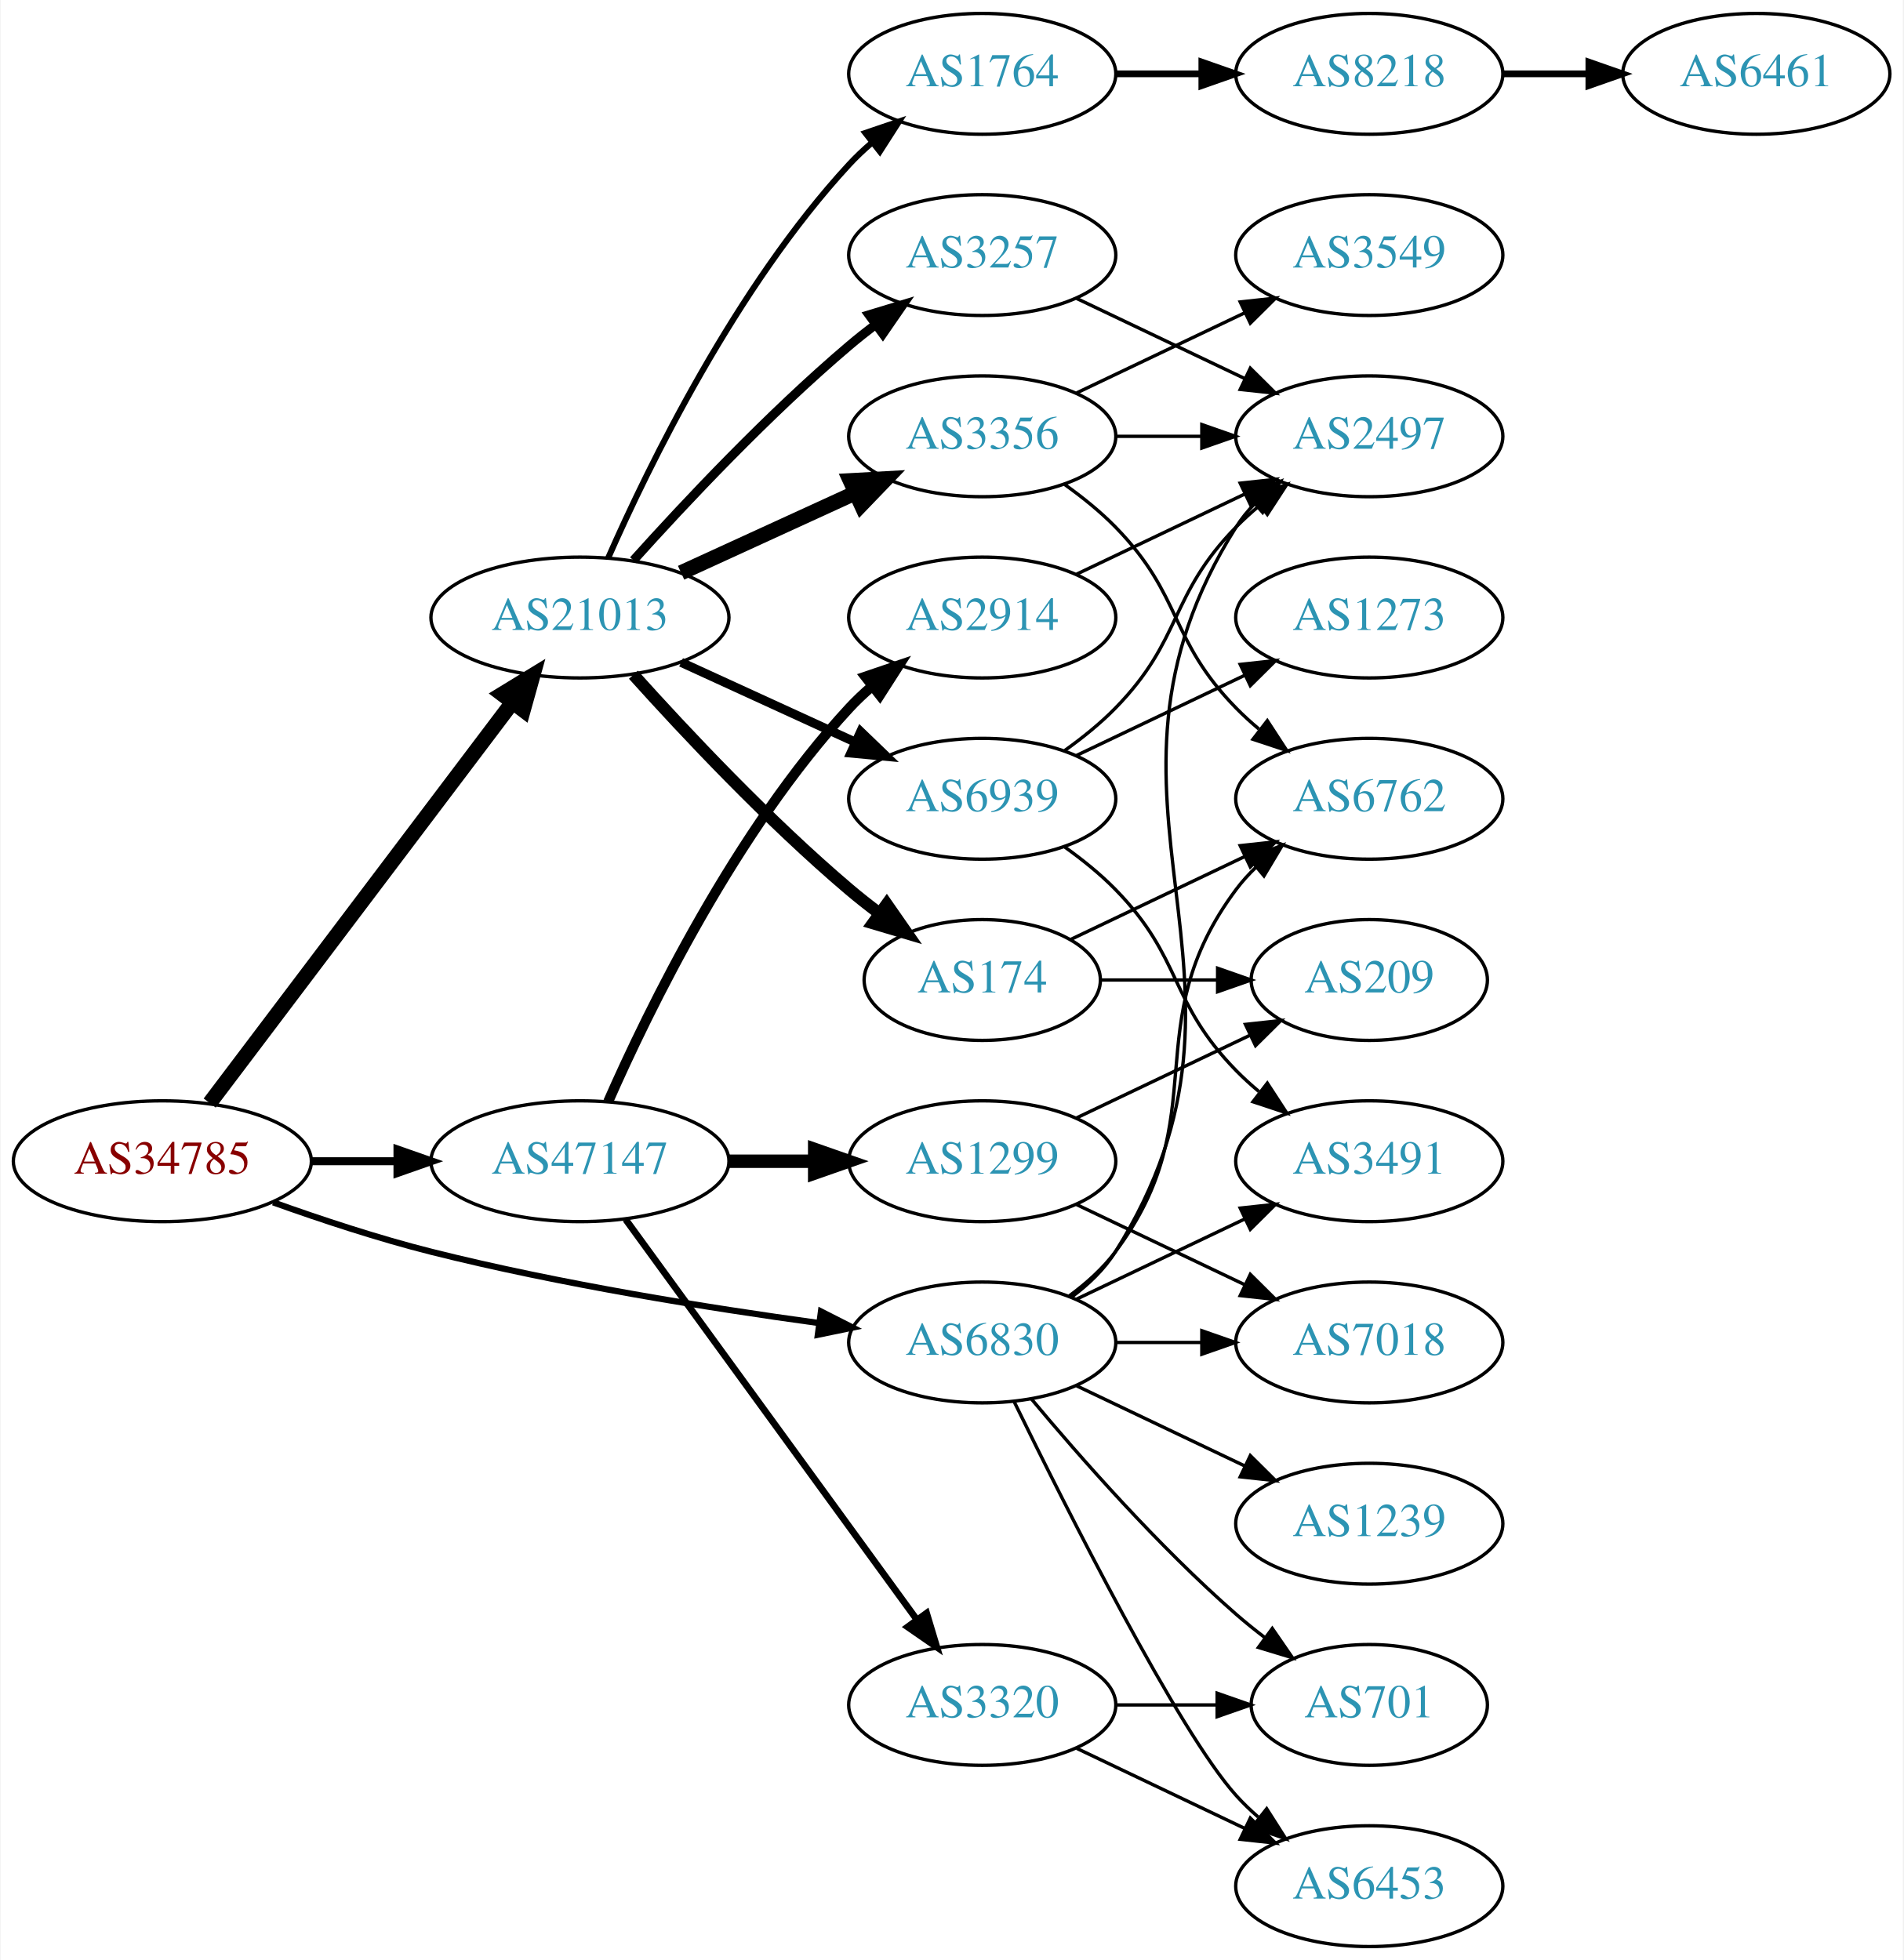
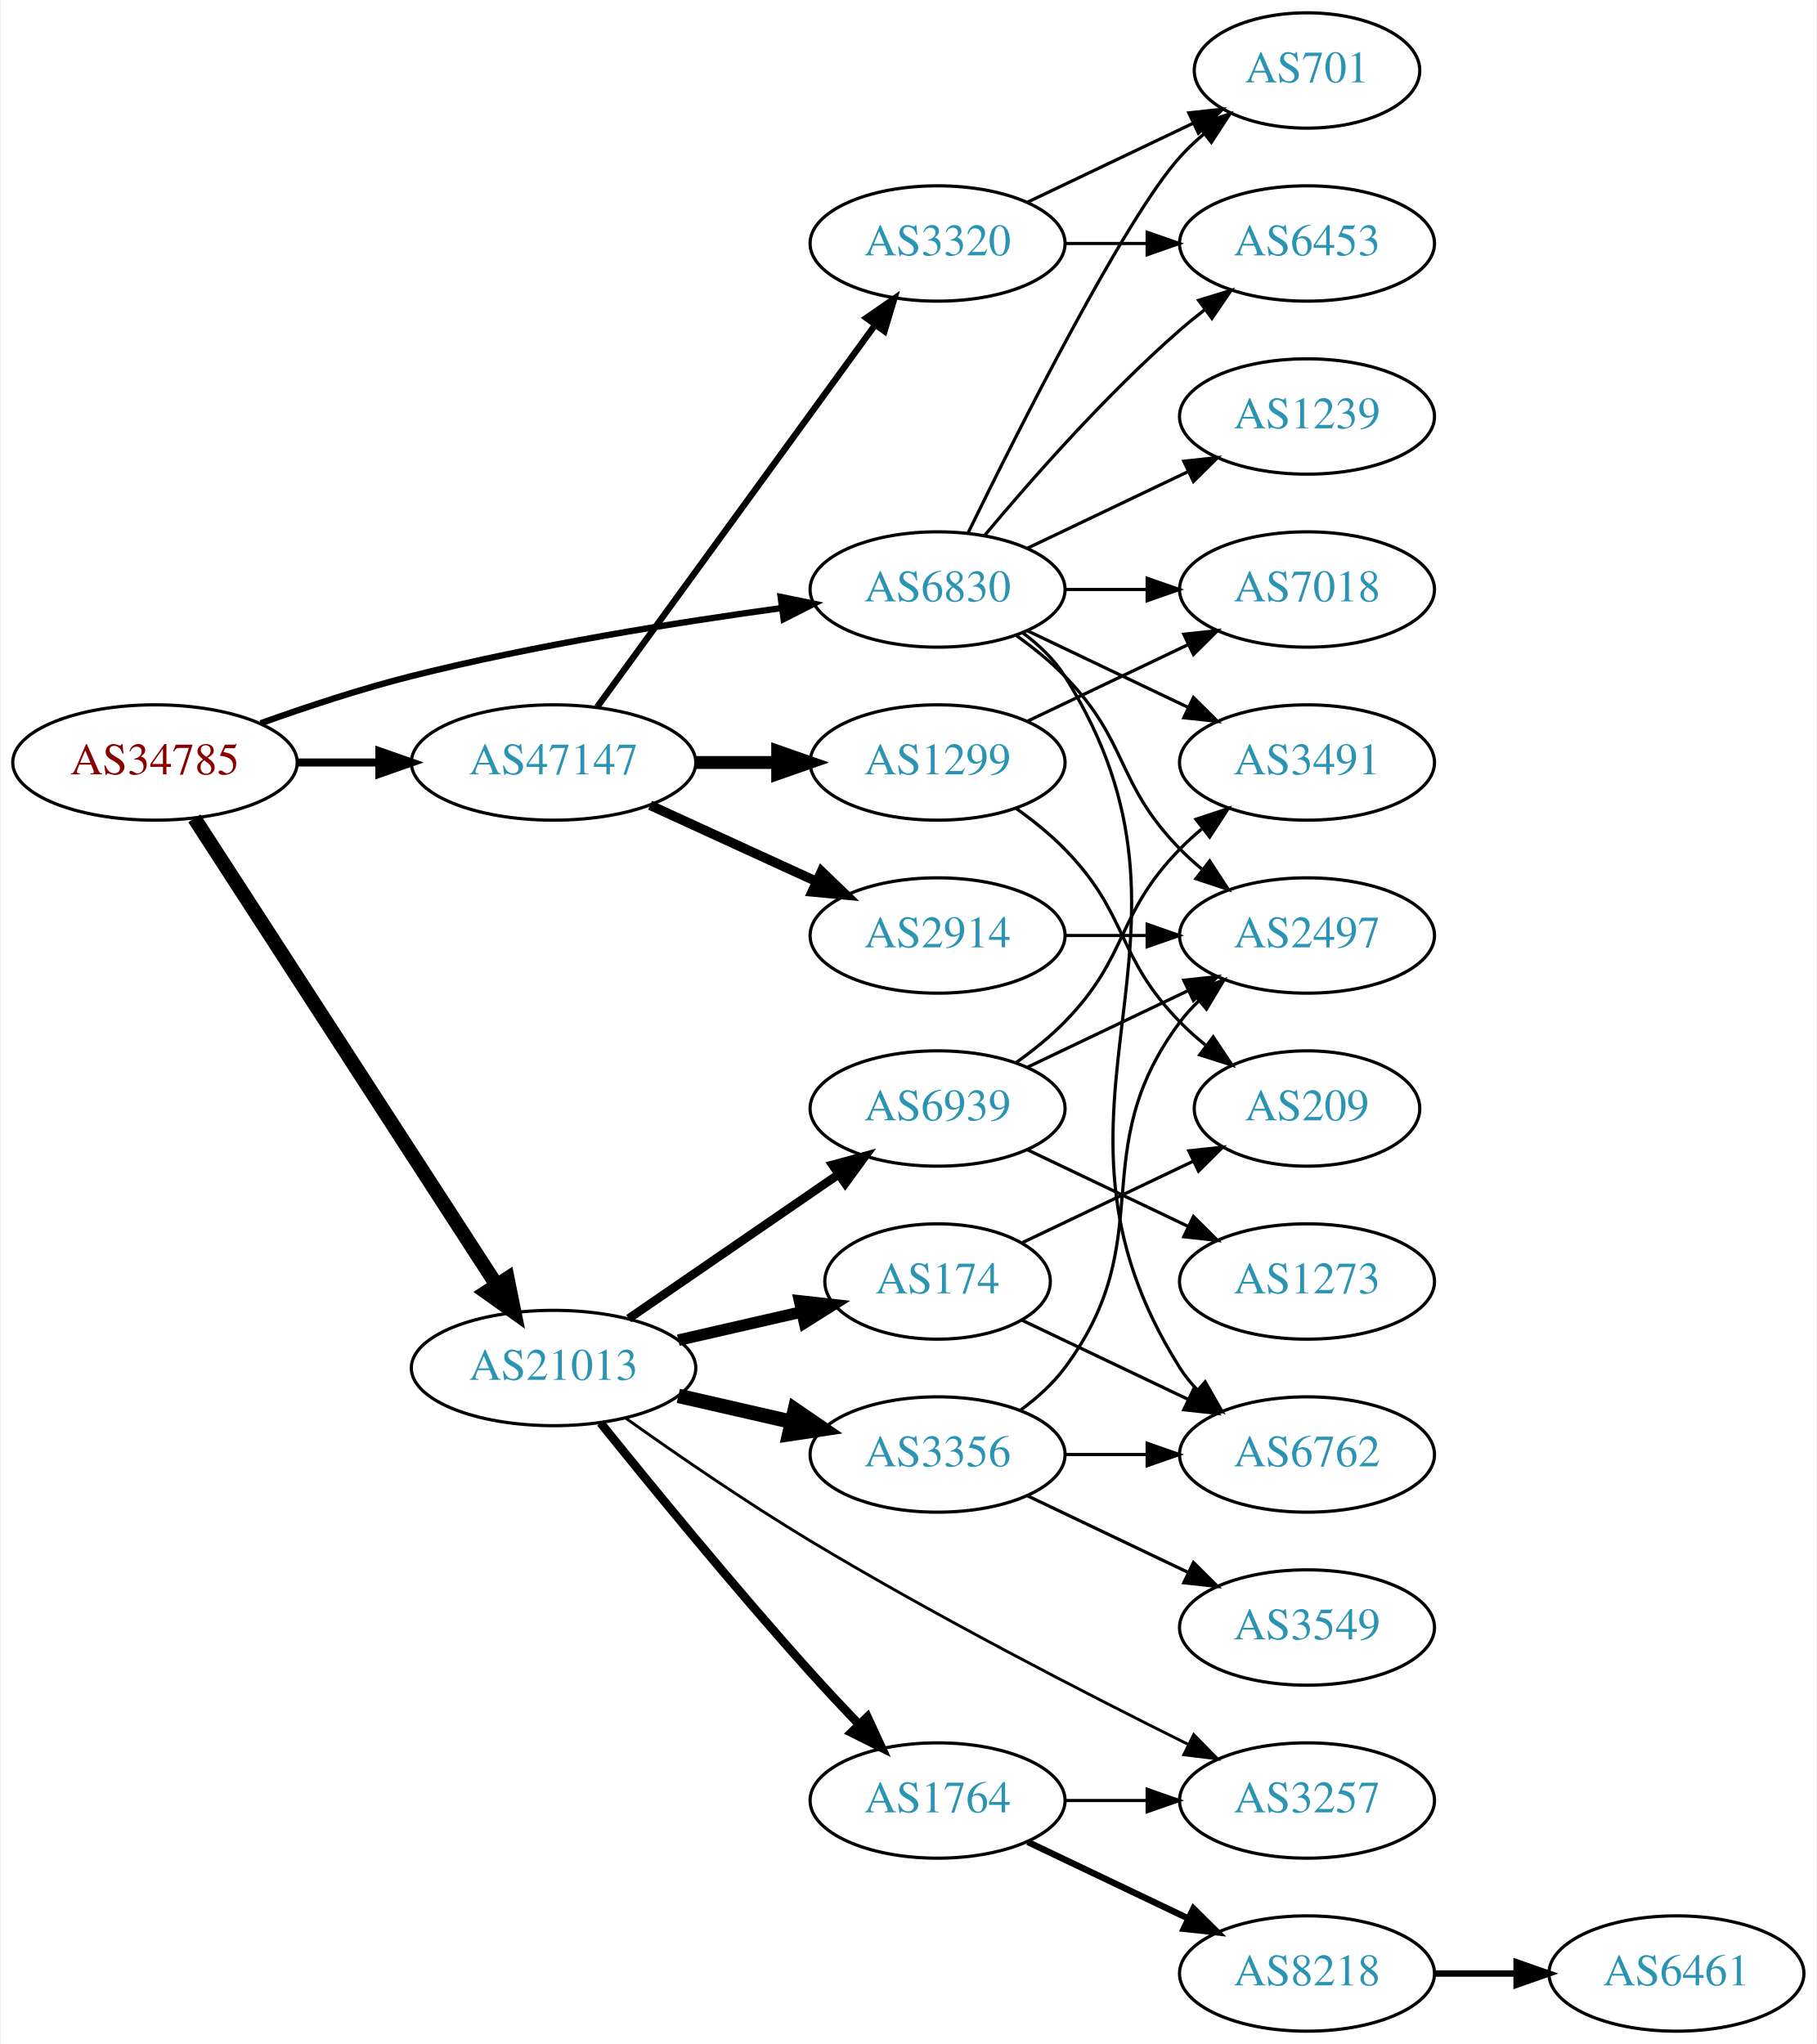
- <svg xmlns="http://www.w3.org/2000/svg" xmlns:xlink="http://www.w3.org/1999/xlink" width="567pt" height="584pt" viewBox="0.00 0.00 566.66 584.00">
-   <g id="graph0" class="graph" transform="scale(1 1) rotate(0) translate(4 580)">
-     <polygon fill="white" stroke="none" points="-4,4 -4,-580 562.663,-580 562.663,4 -4,4" />
+ <svg xmlns="http://www.w3.org/2000/svg" xmlns:xlink="http://www.w3.org/1999/xlink" width="567pt" height="638pt" viewBox="0.00 0.00 566.66 638.00">
+   <g id="graph0" class="graph" transform="scale(1 1) rotate(0) translate(4 634)">
+     <polygon fill="white" stroke="none" points="-4,4 -4,-634 562.663,-634 562.663,4 -4,4" />
    <g id="node1" class="node">
      <g id="a_node1">
        <a xlink:href="/asn/34785" xlink:title="AS34785 ~ Stadtwerke Klagenfurt AG [AT]">
-           <ellipse fill="#ffffff" stroke="black" cx="44.196" cy="-234" rx="44.393" ry="18" />
-           <text text-anchor="middle" x="44.196" y="-230.3" font-family="Times,serif" font-size="14.00" fill="#880000">AS34785</text>
+           <ellipse fill="#ffffff" stroke="black" cx="44.196" cy="-396" rx="44.393" ry="18" />
+           <text text-anchor="middle" x="44.196" y="-392.3" font-family="Times,serif" font-size="14.00" fill="#880000">AS34785</text>
        </a>
      </g>
    </g>
    <g id="node2" class="node">
      <g id="a_node2">
        <a xlink:href="/asn/6830" xlink:title="AS6830 ~ LGI-UPC [AT]">
-           <ellipse fill="#ffffff" stroke="black" cx="288.431" cy="-180" rx="39.794" ry="18" />
-           <text text-anchor="middle" x="288.431" y="-176.3" font-family="Times,serif" font-size="14.00" fill="#2c94b3">AS6830</text>
+           <ellipse fill="#ffffff" stroke="black" cx="288.431" cy="-450" rx="39.794" ry="18" />
+           <text text-anchor="middle" x="288.431" y="-446.3" font-family="Times,serif" font-size="14.00" fill="#2c94b3">AS6830</text>
        </a>
      </g>
    </g>
    <g id="edge1" class="edge">
-       <path fill="none" stroke="black" stroke-width="1.853" d="M77.203,-221.748C91.483,-216.631 108.614,-210.967 124.392,-207 162.681,-197.372 206.915,-190.294 239.64,-185.805" />
-       <polygon fill="black" stroke="black" stroke-width="1.853" points="240.391,-189.236 249.838,-184.439 239.462,-182.298 240.391,-189.236" />
+       <path fill="none" stroke="black" stroke-width="1.969" d="M77.203,-408.252C91.483,-413.369 108.614,-419.033 124.392,-423 162.681,-432.628 206.915,-439.706 239.64,-444.195" />
+       <polygon fill="black" stroke="black" stroke-width="1.969" points="239.462,-447.702 249.838,-445.561 240.391,-440.764 239.462,-447.702" />
    </g>
    <g id="node3" class="node">
      <g id="a_node3">
        <a xlink:href="/asn/21013" xlink:title="AS21013 ~ Wels, AT [AT]">
-           <ellipse fill="#ffffff" stroke="black" cx="168.588" cy="-396" rx="44.393" ry="18" />
-           <text text-anchor="middle" x="168.588" y="-392.3" font-family="Times,serif" font-size="14.00" fill="#2c94b3">AS21013</text>
+           <ellipse fill="#ffffff" stroke="black" cx="168.588" cy="-207" rx="44.393" ry="18" />
+           <text text-anchor="middle" x="168.588" y="-203.3" font-family="Times,serif" font-size="14.00" fill="#2c94b3">AS21013</text>
        </a>
      </g>
    </g>
    <g id="edge2" class="edge">
-       <path fill="none" stroke="black" stroke-width="4.5" d="M58.294,-251.337C79.919,-279.96 123.19,-337.233 148.312,-370.486" />
-       <polygon fill="black" stroke="black" stroke-width="4.5" points="145.415,-373.183 154.584,-378.788 151.698,-368.435 145.415,-373.183" />
+       <path fill="none" stroke="black" stroke-width="4.5" d="M56.491,-378.558C78.077,-345.225 125.293,-272.314 150.664,-233.134" />
+       <polygon fill="black" stroke="black" stroke-width="4.5" points="154.19,-234.934 156.321,-224.4 147.58,-230.653 154.19,-234.934" />
    </g>
    <g id="node4" class="node">
      <g id="a_node4">
        <a xlink:href="/asn/47147" xlink:title="AS47147 ~ ANEXIA Internetdienstleistungs GmbH [AT]">
-           <ellipse fill="#ffffff" stroke="black" cx="168.588" cy="-234" rx="44.393" ry="18" />
-           <text text-anchor="middle" x="168.588" y="-230.3" font-family="Times,serif" font-size="14.00" fill="#2c94b3">AS47147</text>
+           <ellipse fill="#ffffff" stroke="black" cx="168.588" cy="-396" rx="44.393" ry="18" />
+           <text text-anchor="middle" x="168.588" y="-392.3" font-family="Times,serif" font-size="14.00" fill="#2c94b3">AS47147</text>
        </a>
      </g>
    </g>
    <g id="edge3" class="edge">
-       <path fill="none" stroke="black" stroke-width="2.382" d="M88.692,-234C96.898,-234 105.569,-234 114.041,-234" />
-       <polygon fill="black" stroke="black" stroke-width="2.382" points="114.233,-237.5 124.233,-234 114.233,-230.5 114.233,-237.5" />
+       <path fill="none" stroke="black" stroke-width="2.531" d="M88.692,-396C96.898,-396 105.569,-396 114.041,-396" />
+       <polygon fill="black" stroke="black" stroke-width="2.531" points="114.233,-399.5 124.233,-396 114.233,-392.5 114.233,-399.5" />
    </g>
    <g id="node5" class="node">
      <g id="a_node5">
        <a xlink:href="/asn/2497" xlink:title="AS2497 ~ Internet Initiative Japan Inc. [JP]">
-           <ellipse fill="#ffffff" stroke="black" cx="403.724" cy="-450" rx="39.794" ry="18" />
-           <text text-anchor="middle" x="403.724" y="-446.3" font-family="Times,serif" font-size="14.00" fill="#2c94b3">AS2497</text>
+           <ellipse fill="#ffffff" stroke="black" cx="403.724" cy="-342" rx="39.794" ry="18" />
+           <text text-anchor="middle" x="403.724" y="-338.3" font-family="Times,serif" font-size="14.00" fill="#2c94b3">AS2497</text>
        </a>
      </g>
    </g>
    <g id="edge4" class="edge">
-       <path fill="none" stroke="black" d="M314.957,-193.472C320.002,-197.223 324.757,-201.74 328.077,-207 380.027,-289.3 312.127,-340.7 364.077,-423 365.634,-425.466 367.505,-427.768 369.574,-429.905" />
-       <polygon fill="black" stroke="black" points="367.353,-432.611 377.198,-436.528 371.944,-427.327 367.353,-432.611" />
+       <path fill="none" stroke="black" d="M313.025,-435.611C318.281,-431.852 323.613,-427.563 328.077,-423 348.25,-402.383 343.905,-389.617 364.077,-369 366.17,-366.861 368.453,-364.782 370.83,-362.79" />
+       <polygon fill="black" stroke="black" points="373.349,-365.268 379.13,-356.389 369.074,-359.725 373.349,-365.268" />
    </g>
    <g id="node6" class="node">
      <g id="a_node6">
-         <a xlink:href="/asn/6762" xlink:title="AS6762 ~ TELECOM ITALIA SPARKLE S.p.A. [IT]">
-           <ellipse fill="#ffffff" stroke="black" cx="403.724" cy="-342" rx="39.794" ry="18" />
-           <text text-anchor="middle" x="403.724" y="-338.3" font-family="Times,serif" font-size="14.00" fill="#2c94b3">AS6762</text>
+         <a xlink:href="/asn/3491" xlink:title="AS3491 ~ PCCW Global, Inc. [US]">
+           <ellipse fill="#ffffff" stroke="black" cx="403.724" cy="-396" rx="39.794" ry="18" />
+           <text text-anchor="middle" x="403.724" y="-392.3" font-family="Times,serif" font-size="14.00" fill="#2c94b3">AS3491</text>
        </a>
      </g>
    </g>
    <g id="edge5" class="edge">
-       <path fill="none" stroke="black" d="M314.362,-193.882C319.438,-197.611 324.356,-202.016 328.077,-207 358.349,-247.542 333.806,-274.458 364.077,-315 365.822,-317.336 367.829,-319.545 369.992,-321.617" />
-       <polygon fill="black" stroke="black" points="367.87,-324.405 377.793,-328.118 372.352,-319.027 367.87,-324.405" />
+       <path fill="none" stroke="black" d="M316.567,-437.066C331.561,-429.919 350.382,-420.948 366.605,-413.215" />
+       <polygon fill="black" stroke="black" points="368.288,-416.291 375.809,-408.829 365.276,-409.972 368.288,-416.291" />
    </g>
    <g id="node7" class="node">
      <g id="a_node7">
-         <a xlink:href="/asn/3491" xlink:title="AS3491 ~ PCCW Global, Inc. [US]">
-           <ellipse fill="#ffffff" stroke="black" cx="403.724" cy="-234" rx="39.794" ry="18" />
-           <text text-anchor="middle" x="403.724" y="-230.3" font-family="Times,serif" font-size="14.00" fill="#2c94b3">AS3491</text>
+         <a xlink:href="/asn/7018" xlink:title="AS7018 ~ AT&amp;T Services, Inc. [US]">
+           <ellipse fill="#ffffff" stroke="black" cx="403.724" cy="-450" rx="39.794" ry="18" />
+           <text text-anchor="middle" x="403.724" y="-446.3" font-family="Times,serif" font-size="14.00" fill="#2c94b3">AS7018</text>
        </a>
      </g>
    </g>
    <g id="edge6" class="edge">
-       <path fill="none" stroke="black" d="M316.567,-192.934C331.561,-200.081 350.382,-209.052 366.605,-216.785" />
-       <polygon fill="black" stroke="black" points="365.276,-220.028 375.809,-221.171 368.288,-213.709 365.276,-220.028" />
+       <path fill="none" stroke="black" d="M328.103,-450C336.306,-450 345.07,-450 353.602,-450" />
+       <polygon fill="black" stroke="black" points="353.841,-453.5 363.841,-450 353.841,-446.5 353.841,-453.5" />
    </g>
    <g id="node8" class="node">
      <g id="a_node8">
-         <a xlink:href="/asn/7018" xlink:title="AS7018 ~ AT&amp;T Services, Inc. [US]">
+         <a xlink:href="/asn/6762" xlink:title="AS6762 ~ TELECOM ITALIA SPARKLE S.p.A. [IT]">
          <ellipse fill="#ffffff" stroke="black" cx="403.724" cy="-180" rx="39.794" ry="18" />
-           <text text-anchor="middle" x="403.724" y="-176.3" font-family="Times,serif" font-size="14.00" fill="#2c94b3">AS7018</text>
+           <text text-anchor="middle" x="403.724" y="-176.3" font-family="Times,serif" font-size="14.00" fill="#2c94b3">AS6762</text>
        </a>
      </g>
    </g>
    <g id="edge7" class="edge">
-       <path fill="none" stroke="black" d="M328.103,-180C336.306,-180 345.07,-180 353.602,-180" />
-       <polygon fill="black" stroke="black" points="353.841,-183.5 363.841,-180 353.841,-176.5 353.841,-183.5" />
+       <path fill="none" stroke="black" d="M314.957,-436.528C320.002,-432.777 324.757,-428.26 328.077,-423 380.027,-340.7 312.127,-289.3 364.077,-207 365.634,-204.534 367.505,-202.232 369.574,-200.095" />
+       <polygon fill="black" stroke="black" points="371.944,-202.673 377.198,-193.472 367.353,-197.389 371.944,-202.673" />
    </g>
    <g id="node9" class="node">
      <g id="a_node9">
-         <a xlink:href="/asn/1239" xlink:title="AS1239 ~ Sprint [US]">
-           <ellipse fill="#ffffff" stroke="black" cx="403.724" cy="-126" rx="39.794" ry="18" />
-           <text text-anchor="middle" x="403.724" y="-122.3" font-family="Times,serif" font-size="14.00" fill="#2c94b3">AS1239</text>
+         <a xlink:href="/asn/6453" xlink:title="AS6453 ~ TATA COMMUNICATIONS (AMERICA) INC [US]">
+           <ellipse fill="#ffffff" stroke="black" cx="403.724" cy="-558" rx="39.794" ry="18" />
+           <text text-anchor="middle" x="403.724" y="-554.3" font-family="Times,serif" font-size="14.00" fill="#2c94b3">AS6453</text>
        </a>
      </g>
    </g>
    <g id="edge8" class="edge">
-       <path fill="none" stroke="black" d="M316.567,-167.066C331.561,-159.919 350.382,-150.948 366.605,-143.215" />
-       <polygon fill="black" stroke="black" points="368.288,-146.291 375.809,-138.829 365.276,-139.972 368.288,-146.291" />
+       <path fill="none" stroke="black" d="M303.061,-466.817C317.343,-483.929 340.89,-510.745 364.077,-531 366.543,-533.154 369.182,-535.294 371.879,-537.372" />
+       <polygon fill="black" stroke="black" points="369.904,-540.264 380.033,-543.37 374.052,-534.625 369.904,-540.264" />
    </g>
    <g id="node10" class="node">
      <g id="a_node10">
-         <a xlink:href="/asn/701" xlink:title="AS701 ~ UUNET [US]">
-           <ellipse fill="#ffffff" stroke="black" cx="403.724" cy="-72" rx="35.194" ry="18" />
-           <text text-anchor="middle" x="403.724" y="-68.3" font-family="Times,serif" font-size="14.00" fill="#2c94b3">AS701</text>
+         <a xlink:href="/asn/1239" xlink:title="AS1239 ~ Sprint [US]">
+           <ellipse fill="#ffffff" stroke="black" cx="403.724" cy="-504" rx="39.794" ry="18" />
+           <text text-anchor="middle" x="403.724" y="-500.3" font-family="Times,serif" font-size="14.00" fill="#2c94b3">AS1239</text>
        </a>
      </g>
    </g>
    <g id="edge9" class="edge">
-       <path fill="none" stroke="black" d="M303.061,-163.183C317.343,-146.071 340.89,-119.255 364.077,-99 366.747,-96.668 369.62,-94.352 372.55,-92.114" />
-       <polygon fill="black" stroke="black" points="374.828,-94.784 380.841,-86.061 370.701,-89.13 374.828,-94.784" />
+       <path fill="none" stroke="black" d="M316.567,-462.934C331.561,-470.081 350.382,-479.052 366.605,-486.785" />
+       <polygon fill="black" stroke="black" points="365.276,-490.028 375.809,-491.171 368.288,-483.709 365.276,-490.028" />
    </g>
    <g id="node11" class="node">
      <g id="a_node11">
-         <a xlink:href="/asn/6453" xlink:title="AS6453 ~ TATA COMMUNICATIONS (AMERICA) INC [US]">
-           <ellipse fill="#ffffff" stroke="black" cx="403.724" cy="-18" rx="39.794" ry="18" />
-           <text text-anchor="middle" x="403.724" y="-14.3" font-family="Times,serif" font-size="14.00" fill="#2c94b3">AS6453</text>
+         <a xlink:href="/asn/701" xlink:title="AS701 ~ UUNET [US]">
+           <ellipse fill="#ffffff" stroke="black" cx="403.724" cy="-612" rx="35.194" ry="18" />
+           <text text-anchor="middle" x="403.724" y="-608.3" font-family="Times,serif" font-size="14.00" fill="#2c94b3">AS701</text>
        </a>
      </g>
    </g>
    <g id="edge10" class="edge">
-       <path fill="none" stroke="black" d="M297.869,-162.489C313.487,-130.491 346.874,-64.107 364.077,-45 366.08,-42.776 368.298,-40.637 370.631,-38.603" />
-       <polygon fill="black" stroke="black" points="373.161,-41.065 378.85,-32.127 368.829,-35.567 373.161,-41.065" />
+       <path fill="none" stroke="black" d="M297.869,-467.511C313.487,-499.509 346.874,-565.893 364.077,-585 366.393,-587.572 368.998,-590.03 371.733,-592.343" />
+       <polygon fill="black" stroke="black" points="369.599,-595.117 379.656,-598.448 373.871,-589.572 369.599,-595.117" />
    </g>
    <g id="node12" class="node">
      <g id="a_node12">
        <a xlink:href="/asn/174" xlink:title="AS174 ~ Cogent Communications [US]">
-           <ellipse fill="#ffffff" stroke="black" cx="288.431" cy="-288" rx="35.194" ry="18" />
-           <text text-anchor="middle" x="288.431" y="-284.3" font-family="Times,serif" font-size="14.00" fill="#2c94b3">AS174</text>
+           <ellipse fill="#ffffff" stroke="black" cx="288.431" cy="-234" rx="35.194" ry="18" />
+           <text text-anchor="middle" x="288.431" y="-230.3" font-family="Times,serif" font-size="14.00" fill="#2c94b3">AS174</text>
        </a>
      </g>
    </g>
    <g id="edge11" class="edge">
-       <path fill="none" stroke="black" stroke-width="3.6" d="M184.521,-378.956C199.847,-361.903 224.782,-335.35 248.784,-315 251.637,-312.582 254.702,-310.167 257.813,-307.831" />
-       <polygon fill="black" stroke="black" stroke-width="3.6" points="259.986,-310.578 266.041,-301.884 255.886,-304.905 259.986,-310.578" />
+       <path fill="none" stroke="black" stroke-width="3.6" d="M207.523,-215.692C219.84,-218.514 233.565,-221.658 246.116,-224.534" />
+       <polygon fill="black" stroke="black" stroke-width="3.6" points="245.351,-227.949 255.88,-226.771 246.914,-221.126 245.351,-227.949" />
    </g>
    <g id="node13" class="node">
      <g id="a_node13">
-         <a xlink:href="/asn/3356" xlink:title="AS3356 ~ Level 3 Parent, LLC [US]">
-           <ellipse fill="#ffffff" stroke="black" cx="288.431" cy="-450" rx="39.794" ry="18" />
-           <text text-anchor="middle" x="288.431" y="-446.3" font-family="Times,serif" font-size="14.00" fill="#2c94b3">AS3356</text>
+         <a xlink:href="/asn/3257" xlink:title="AS3257 ~ GTT [DE]">
+           <ellipse fill="#ffffff" stroke="black" cx="403.724" cy="-72" rx="39.794" ry="18" />
+           <text text-anchor="middle" x="403.724" y="-68.3" font-family="Times,serif" font-size="14.00" fill="#2c94b3">AS3257</text>
        </a>
      </g>
    </g>
    <g id="edge12" class="edge">
-       <path fill="none" stroke="black" stroke-width="4.5" d="M198.718,-409.348C214.329,-416.502 233.727,-425.391 250.399,-433.03" />
-       <polygon fill="black" stroke="black" stroke-width="4.5" points="249.119,-436.775 259.851,-437.362 252.4,-429.616 249.119,-436.775" />
+       <path fill="none" stroke="black" stroke-width="0.9" d="M191.001,-191.42C206.693,-180.245 228.676,-165.092 248.784,-153 288.07,-129.376 334.891,-105.288 366.498,-89.593" />
+       <polygon fill="black" stroke="black" stroke-width="0.9" points="368.378,-92.569 375.794,-85.002 365.278,-86.293 368.378,-92.569" />
    </g>
    <g id="node14" class="node">
      <g id="a_node14">
        <a xlink:href="/asn/1764" xlink:title="AS1764 ~ NEXTLAYER-AS [AT]">
-           <ellipse fill="#ffffff" stroke="black" cx="288.431" cy="-558" rx="39.794" ry="18" />
-           <text text-anchor="middle" x="288.431" y="-554.3" font-family="Times,serif" font-size="14.00" fill="#2c94b3">AS1764</text>
+           <ellipse fill="#ffffff" stroke="black" cx="288.431" cy="-72" rx="39.794" ry="18" />
+           <text text-anchor="middle" x="288.431" y="-68.3" font-family="Times,serif" font-size="14.00" fill="#2c94b3">AS1764</text>
        </a>
      </g>
    </g>
    <g id="edge13" class="edge">
-       <path fill="none" stroke="black" stroke-width="1.8" d="M177.004,-413.761C189.072,-441.183 215.044,-494.473 248.784,-531 250.815,-533.198 253.054,-535.319 255.4,-537.34" />
-       <polygon fill="black" stroke="black" stroke-width="1.8" points="253.612,-540.386 263.644,-543.794 257.927,-534.874 253.612,-540.386" />
+       <path fill="none" stroke="black" stroke-width="2.7" d="M183.242,-189.866C198.742,-170.595 224.973,-138.524 248.784,-112 253.552,-106.689 258.787,-101.111 263.824,-95.863" />
+       <polygon fill="black" stroke="black" stroke-width="2.7" points="266.535,-98.095 270.982,-88.478 261.509,-93.222 266.535,-98.095" />
    </g>
    <g id="node15" class="node">
      <g id="a_node15">
-         <a xlink:href="/asn/3257" xlink:title="AS3257 ~ GTT [DE]">
-           <ellipse fill="#ffffff" stroke="black" cx="288.431" cy="-504" rx="39.794" ry="18" />
-           <text text-anchor="middle" x="288.431" y="-500.3" font-family="Times,serif" font-size="14.00" fill="#2c94b3">AS3257</text>
+         <a xlink:href="/asn/3356" xlink:title="AS3356 ~ Level 3 Parent, LLC [US]">
+           <ellipse fill="#ffffff" stroke="black" cx="288.431" cy="-180" rx="39.794" ry="18" />
+           <text text-anchor="middle" x="288.431" y="-176.3" font-family="Times,serif" font-size="14.00" fill="#2c94b3">AS3356</text>
        </a>
      </g>
    </g>
    <g id="edge14" class="edge">
-       <path fill="none" stroke="black" stroke-width="2.7" d="M184.521,-413.044C199.847,-430.097 224.782,-456.65 248.784,-477 251.281,-479.117 253.942,-481.232 256.653,-483.293" />
-       <polygon fill="black" stroke="black" stroke-width="2.7" points="254.69,-486.194 264.83,-489.266 258.819,-480.541 254.69,-486.194" />
+       <path fill="none" stroke="black" stroke-width="4.5" d="M207.523,-198.308C218.764,-195.733 231.176,-192.889 242.799,-190.226" />
+       <polygon fill="black" stroke="black" stroke-width="4.5" points="243.893,-194.015 252.761,-187.943 242.134,-186.339 243.893,-194.015" />
    </g>
    <g id="node16" class="node">
      <g id="a_node16">
        <a xlink:href="/asn/6939" xlink:title="AS6939 ~ Hurricane Electric LLC [US]">
-           <ellipse fill="#ffffff" stroke="black" cx="288.431" cy="-342" rx="39.794" ry="18" />
-           <text text-anchor="middle" x="288.431" y="-338.3" font-family="Times,serif" font-size="14.00" fill="#2c94b3">AS6939</text>
+           <ellipse fill="#ffffff" stroke="black" cx="288.431" cy="-288" rx="39.794" ry="18" />
+           <text text-anchor="middle" x="288.431" y="-284.3" font-family="Times,serif" font-size="14.00" fill="#2c94b3">AS6939</text>
        </a>
      </g>
    </g>
    <g id="edge15" class="edge">
-       <path fill="none" stroke="black" stroke-width="2.7" d="M198.718,-382.652C214.329,-375.498 233.727,-366.609 250.399,-358.97" />
-       <polygon fill="black" stroke="black" stroke-width="2.7" points="252.218,-361.986 259.851,-354.638 249.302,-355.622 252.218,-361.986" />
+       <path fill="none" stroke="black" stroke-width="2.7" d="M192.031,-222.426C210.612,-235.198 237.173,-253.455 257.553,-267.463" />
+       <polygon fill="black" stroke="black" stroke-width="2.7" points="255.643,-270.398 265.867,-273.178 259.609,-264.629 255.643,-270.398" />
    </g>
    <g id="node20" class="node">
      <g id="a_node20">
-         <a xlink:href="/asn/1299" xlink:title="AS1299 ~ Telia Carrier [EU]">
-           <ellipse fill="#ffffff" stroke="black" cx="288.431" cy="-234" rx="39.794" ry="18" />
-           <text text-anchor="middle" x="288.431" y="-230.3" font-family="Times,serif" font-size="14.00" fill="#2c94b3">AS1299</text>
-         </a>
-       </g>
-     </g>
-     <g id="edge21" class="edge">
-       <path fill="none" stroke="black" stroke-width="4" d="M212.799,-234C221.112,-234 229.875,-234 238.357,-234" />
-       <polygon fill="black" stroke="black" stroke-width="4" points="238.516,-237.5 248.516,-234 238.516,-230.5 238.516,-237.5" />
+         <a xlink:href="/asn/2914" xlink:title="AS2914 ~ NTT America, Inc. [US]">
+           <ellipse fill="#ffffff" stroke="black" cx="288.431" cy="-342" rx="39.794" ry="18" />
+           <text text-anchor="middle" x="288.431" y="-338.3" font-family="Times,serif" font-size="14.00" fill="#2c94b3">AS2914</text>
+         </a>
+       </g>
+     </g>
+     <g id="edge22" class="edge">
+       <path fill="none" stroke="black" stroke-width="3" d="M198.718,-382.652C214.329,-375.498 233.727,-366.609 250.399,-358.97" />
+       <polygon fill="black" stroke="black" stroke-width="3" points="252.218,-361.986 259.851,-354.638 249.302,-355.622 252.218,-361.986" />
    </g>
    <g id="node21" class="node">
      <g id="a_node21">
-         <a xlink:href="/asn/2914" xlink:title="AS2914 ~ NTT America, Inc. [US]">
+         <a xlink:href="/asn/1299" xlink:title="AS1299 ~ Telia Carrier [EU]">
          <ellipse fill="#ffffff" stroke="black" cx="288.431" cy="-396" rx="39.794" ry="18" />
-           <text text-anchor="middle" x="288.431" y="-392.3" font-family="Times,serif" font-size="14.00" fill="#2c94b3">AS2914</text>
-         </a>
-       </g>
-     </g>
-     <g id="edge22" class="edge">
-       <path fill="none" stroke="black" stroke-width="3" d="M177.004,-251.761C189.072,-279.183 215.044,-332.473 248.784,-369 250.815,-371.198 253.054,-373.319 255.4,-375.34" />
-       <polygon fill="black" stroke="black" stroke-width="3" points="253.612,-378.386 263.644,-381.794 257.927,-372.874 253.612,-378.386" />
+           <text text-anchor="middle" x="288.431" y="-392.3" font-family="Times,serif" font-size="14.00" fill="#2c94b3">AS1299</text>
+         </a>
+       </g>
+     </g>
+     <g id="edge23" class="edge">
+       <path fill="none" stroke="black" stroke-width="4" d="M212.799,-396C221.112,-396 229.875,-396 238.357,-396" />
+       <polygon fill="black" stroke="black" stroke-width="4" points="238.516,-399.5 248.516,-396 238.516,-392.5 238.516,-399.5" />
    </g>
    <g id="node22" class="node">
      <g id="a_node22">
        <a xlink:href="/asn/3320" xlink:title="AS3320 ~ DTAG [DE]">
-           <ellipse fill="#ffffff" stroke="black" cx="288.431" cy="-72" rx="39.794" ry="18" />
-           <text text-anchor="middle" x="288.431" y="-68.3" font-family="Times,serif" font-size="14.00" fill="#2c94b3">AS3320</text>
-         </a>
-       </g>
-     </g>
-     <g id="edge23" class="edge">
-       <path fill="none" stroke="black" stroke-width="2" d="M182.199,-216.663C203.02,-188.04 244.683,-130.767 268.871,-97.514" />
-       <polygon fill="black" stroke="black" stroke-width="2" points="271.858,-99.358 274.91,-89.212 266.197,-95.24 271.858,-99.358" />
+           <ellipse fill="#ffffff" stroke="black" cx="288.431" cy="-558" rx="39.794" ry="18" />
+           <text text-anchor="middle" x="288.431" y="-554.3" font-family="Times,serif" font-size="14.00" fill="#2c94b3">AS3320</text>
+         </a>
+       </g>
    </g>
    <g id="edge24" class="edge">
-       <path fill="none" stroke="black" d="M314.856,-300.119C330.159,-307.413 349.882,-316.814 366.764,-324.86" />
-       <polygon fill="black" stroke="black" points="365.271,-328.026 375.804,-329.169 368.283,-321.707 365.271,-328.026" />
-     </g>
-     <g id="node23" class="node">
-       <g id="a_node23">
+       <path fill="none" stroke="black" stroke-width="2" d="M182.199,-413.337C203.02,-441.96 244.683,-499.233 268.871,-532.486" />
+       <polygon fill="black" stroke="black" stroke-width="2" points="266.197,-534.76 274.91,-540.788 271.858,-530.642 266.197,-534.76" />
+     </g>
+     <g id="edge28" class="edge">
+       <path fill="none" stroke="black" d="M314.856,-221.881C330.159,-214.587 349.882,-205.186 366.764,-197.14" />
+       <polygon fill="black" stroke="black" points="368.283,-200.293 375.804,-192.831 365.271,-193.974 368.283,-200.293" />
+     </g>
+     <g id="node24" class="node">
+       <g id="a_node24">
        <a xlink:href="/asn/209" xlink:title="AS209 ~ CenturyLink Communications, LLC [US]">
          <ellipse fill="#ffffff" stroke="black" cx="403.724" cy="-288" rx="35.194" ry="18" />
          <text text-anchor="middle" x="403.724" y="-284.3" font-family="Times,serif" font-size="14.00" fill="#2c94b3">AS209</text>
        </a>
      </g>
    </g>
-     <g id="edge25" class="edge">
-       <path fill="none" stroke="black" d="M323.73,-288C334.6,-288 346.778,-288 358.255,-288" />
-       <polygon fill="black" stroke="black" points="358.541,-291.5 368.541,-288 358.541,-284.5 358.541,-291.5" />
+     <g id="edge29" class="edge">
+       <path fill="none" stroke="black" d="M314.856,-246.119C330.599,-253.622 351.021,-263.356 368.214,-271.551" />
+       <polygon fill="black" stroke="black" points="366.85,-274.779 377.383,-275.922 369.862,-268.46 366.85,-274.779" />
+     </g>
+     <g id="edge17" class="edge">
+       <path fill="none" stroke="black" d="M328.103,-72C336.306,-72 345.07,-72 353.602,-72" />
+       <polygon fill="black" stroke="black" points="353.841,-75.5 363.841,-72 353.841,-68.5 353.841,-75.5" />
+     </g>
+     <g id="node17" class="node">
+       <g id="a_node17">
+         <a xlink:href="/asn/8218" xlink:title="AS8218 ~ legacy Neotelecoms [FR]">
+           <ellipse fill="#ffffff" stroke="black" cx="403.724" cy="-18" rx="39.794" ry="18" />
+           <text text-anchor="middle" x="403.724" y="-14.3" font-family="Times,serif" font-size="14.00" fill="#2c94b3">AS8218</text>
+         </a>
+       </g>
+     </g>
+     <g id="edge16" class="edge">
+       <path fill="none" stroke="black" stroke-width="2" d="M316.567,-59.066C331.561,-51.919 350.382,-42.948 366.605,-35.215" />
+       <polygon fill="black" stroke="black" stroke-width="2" points="368.288,-38.291 375.809,-30.829 365.276,-31.972 368.288,-38.291" />
    </g>
    <g id="edge20" class="edge">
-       <path fill="none" stroke="black" d="M328.103,-450C336.306,-450 345.07,-450 353.602,-450" />
-       <polygon fill="black" stroke="black" points="353.841,-453.5 363.841,-450 353.841,-446.5 353.841,-453.5" />
-     </g>
-     <g id="edge19" class="edge">
-       <path fill="none" stroke="black" d="M313.025,-435.611C318.281,-431.852 323.613,-427.563 328.077,-423 348.25,-402.383 343.905,-389.617 364.077,-369 366.17,-366.861 368.453,-364.782 370.83,-362.79" />
-       <polygon fill="black" stroke="black" points="373.349,-365.268 379.13,-356.389 369.074,-359.725 373.349,-365.268" />
+       <path fill="none" stroke="black" d="M314.362,-193.882C319.438,-197.611 324.356,-202.016 328.077,-207 358.349,-247.542 333.806,-274.458 364.077,-315 365.822,-317.336 367.829,-319.545 369.992,-321.617" />
+       <polygon fill="black" stroke="black" points="367.87,-324.405 377.793,-328.118 372.352,-319.027 367.87,-324.405" />
+     </g>
+     <g id="edge21" class="edge">
+       <path fill="none" stroke="black" d="M328.103,-180C336.306,-180 345.07,-180 353.602,-180" />
+       <polygon fill="black" stroke="black" points="353.841,-183.5 363.841,-180 353.841,-176.5 353.841,-183.5" />
    </g>
    <g id="node19" class="node">
      <g id="a_node19">
        <a xlink:href="/asn/3549" xlink:title="AS3549 ~ Level 3 Parent, LLC [US]">
-           <ellipse fill="#ffffff" stroke="black" cx="403.724" cy="-504" rx="39.794" ry="18" />
-           <text text-anchor="middle" x="403.724" y="-500.3" font-family="Times,serif" font-size="14.00" fill="#2c94b3">AS3549</text>
-         </a>
-       </g>
-     </g>
-     <g id="edge18" class="edge">
-       <path fill="none" stroke="black" d="M316.567,-462.934C331.561,-470.081 350.382,-479.052 366.605,-486.785" />
-       <polygon fill="black" stroke="black" points="365.276,-490.028 375.809,-491.171 368.288,-483.709 365.276,-490.028" />
-     </g>
-     <g id="node17" class="node">
-       <g id="a_node17">
-         <a xlink:href="/asn/8218" xlink:title="AS8218 ~ legacy Neotelecoms [FR]">
-           <ellipse fill="#ffffff" stroke="black" cx="403.724" cy="-558" rx="39.794" ry="18" />
-           <text text-anchor="middle" x="403.724" y="-554.3" font-family="Times,serif" font-size="14.00" fill="#2c94b3">AS8218</text>
-         </a>
-       </g>
-     </g>
-     <g id="edge16" class="edge">
-       <path fill="none" stroke="black" stroke-width="2" d="M328.103,-558C336.306,-558 345.07,-558 353.602,-558" />
-       <polygon fill="black" stroke="black" stroke-width="2" points="353.841,-561.5 363.841,-558 353.841,-554.5 353.841,-561.5" />
-     </g>
-     <g id="edge29" class="edge">
-       <path fill="none" stroke="black" d="M316.567,-491.066C331.561,-483.919 350.382,-474.948 366.605,-467.215" />
-       <polygon fill="black" stroke="black" points="368.288,-470.291 375.809,-462.829 365.276,-463.972 368.288,-470.291" />
+           <ellipse fill="#ffffff" stroke="black" cx="403.724" cy="-126" rx="39.794" ry="18" />
+           <text text-anchor="middle" x="403.724" y="-122.3" font-family="Times,serif" font-size="14.00" fill="#2c94b3">AS3549</text>
+         </a>
+       </g>
+     </g>
+     <g id="edge19" class="edge">
+       <path fill="none" stroke="black" d="M316.567,-167.066C331.561,-159.919 350.382,-150.948 366.605,-143.215" />
+       <polygon fill="black" stroke="black" points="368.288,-146.291 375.809,-138.829 365.276,-139.972 368.288,-146.291" />
+     </g>
+     <g id="edge25" class="edge">
+       <path fill="none" stroke="black" d="M316.567,-300.934C331.561,-308.081 350.382,-317.052 366.605,-324.785" />
+       <polygon fill="black" stroke="black" points="365.276,-328.028 375.809,-329.171 368.288,-321.709 365.276,-328.028" />
    </g>
    <g id="edge27" class="edge">
-       <path fill="none" stroke="black" d="M313.025,-356.389C318.281,-360.148 323.613,-364.437 328.077,-369 348.25,-389.617 343.905,-402.383 364.077,-423 366.17,-425.139 368.453,-427.218 370.83,-429.21" />
-       <polygon fill="black" stroke="black" points="369.074,-432.275 379.13,-435.611 373.349,-426.732 369.074,-432.275" />
-     </g>
-     <g id="edge28" class="edge">
-       <path fill="none" stroke="black" d="M313.025,-327.611C318.281,-323.852 323.613,-319.563 328.077,-315 348.25,-294.383 343.905,-281.617 364.077,-261 366.17,-258.861 368.453,-256.782 370.83,-254.79" />
-       <polygon fill="black" stroke="black" points="373.349,-257.268 379.13,-248.389 369.074,-251.725 373.349,-257.268" />
-     </g>
-     <g id="node24" class="node">
-       <g id="a_node24">
+       <path fill="none" stroke="black" d="M313.025,-302.389C318.281,-306.148 323.613,-310.437 328.077,-315 348.25,-335.617 343.905,-348.383 364.077,-369 366.17,-371.139 368.453,-373.218 370.83,-375.21" />
+       <polygon fill="black" stroke="black" points="369.074,-378.275 379.13,-381.611 373.349,-372.732 369.074,-378.275" />
+     </g>
+     <g id="node23" class="node">
+       <g id="a_node23">
        <a xlink:href="/asn/1273" xlink:title="AS1273 ~ Vodafone Group PLC [EU]">
-           <ellipse fill="#ffffff" stroke="black" cx="403.724" cy="-396" rx="39.794" ry="18" />
-           <text text-anchor="middle" x="403.724" y="-392.3" font-family="Times,serif" font-size="14.00" fill="#2c94b3">AS1273</text>
+           <ellipse fill="#ffffff" stroke="black" cx="403.724" cy="-234" rx="39.794" ry="18" />
+           <text text-anchor="middle" x="403.724" y="-230.3" font-family="Times,serif" font-size="14.00" fill="#2c94b3">AS1273</text>
        </a>
      </g>
    </g>
    <g id="edge26" class="edge">
-       <path fill="none" stroke="black" d="M316.567,-354.934C331.561,-362.081 350.382,-371.052 366.605,-378.785" />
-       <polygon fill="black" stroke="black" points="365.276,-382.028 375.809,-383.171 368.288,-375.709 365.276,-382.028" />
+       <path fill="none" stroke="black" d="M316.567,-275.066C331.561,-267.919 350.382,-258.948 366.605,-251.215" />
+       <polygon fill="black" stroke="black" points="368.288,-254.291 375.809,-246.829 365.276,-247.972 368.288,-254.291" />
    </g>
    <g id="node18" class="node">
      <g id="a_node18">
        <a xlink:href="/asn/6461" xlink:title="AS6461 ~ Zayo Bandwidth [US]">
-           <ellipse fill="#ffffff" stroke="black" cx="519.017" cy="-558" rx="39.794" ry="18" />
-           <text text-anchor="middle" x="519.017" y="-554.3" font-family="Times,serif" font-size="14.00" fill="#2c94b3">AS6461</text>
-         </a>
-       </g>
-     </g>
-     <g id="edge17" class="edge">
-       <path fill="none" stroke="black" stroke-width="2" d="M443.396,-558C451.599,-558 460.363,-558 468.895,-558" />
-       <polygon fill="black" stroke="black" stroke-width="2" points="469.134,-561.5 479.134,-558 469.134,-554.5 469.134,-561.5" />
+           <ellipse fill="#ffffff" stroke="black" cx="519.017" cy="-18" rx="39.794" ry="18" />
+           <text text-anchor="middle" x="519.017" y="-14.3" font-family="Times,serif" font-size="14.00" fill="#2c94b3">AS6461</text>
+         </a>
+       </g>
+     </g>
+     <g id="edge18" class="edge">
+       <path fill="none" stroke="black" stroke-width="2" d="M443.396,-18C451.599,-18 460.363,-18 468.895,-18" />
+       <polygon fill="black" stroke="black" stroke-width="2" points="469.134,-21.5 479.134,-18 469.134,-14.5 469.134,-21.5" />
+     </g>
+     <g id="edge32" class="edge">
+       <path fill="none" stroke="black" d="M328.103,-342C336.306,-342 345.07,-342 353.602,-342" />
+       <polygon fill="black" stroke="black" points="353.841,-345.5 363.841,-342 353.841,-338.5 353.841,-345.5" />
    </g>
    <g id="edge34" class="edge">
-       <path fill="none" stroke="black" d="M316.567,-221.066C331.561,-213.919 350.382,-204.948 366.605,-197.215" />
-       <polygon fill="black" stroke="black" points="368.288,-200.291 375.809,-192.829 365.276,-193.972 368.288,-200.291" />
-     </g>
-     <g id="edge33" class="edge">
-       <path fill="none" stroke="black" d="M316.567,-246.934C331.999,-254.29 351.485,-263.577 368.02,-271.459" />
-       <polygon fill="black" stroke="black" points="366.828,-274.768 377.361,-275.911 369.84,-268.449 366.828,-274.768" />
-     </g>
-     <g id="edge30" class="edge">
      <path fill="none" stroke="black" d="M316.567,-408.934C331.561,-416.081 350.382,-425.052 366.605,-432.785" />
      <polygon fill="black" stroke="black" points="365.276,-436.028 375.809,-437.171 368.288,-429.709 365.276,-436.028" />
    </g>
+     <g id="edge33" class="edge">
+       <path fill="none" stroke="black" d="M313.025,-381.611C318.281,-377.852 323.613,-373.563 328.077,-369 348.25,-348.383 343.905,-335.617 364.077,-315 366.556,-312.466 369.303,-310.017 372.156,-307.696" />
+       <polygon fill="black" stroke="black" points="374.458,-310.343 380.341,-301.532 370.247,-304.752 374.458,-310.343" />
+     </g>
    <g id="edge31" class="edge">
-       <path fill="none" stroke="black" d="M328.103,-72C337.808,-72 348.299,-72 358.262,-72" />
-       <polygon fill="black" stroke="black" points="358.398,-75.5 368.398,-72 358.398,-68.5 358.398,-75.5" />
-     </g>
-     <g id="edge32" class="edge">
-       <path fill="none" stroke="black" d="M316.567,-59.066C331.561,-51.919 350.382,-42.948 366.605,-35.215" />
-       <polygon fill="black" stroke="black" points="368.288,-38.291 375.809,-30.829 365.276,-31.972 368.288,-38.291" />
+       <path fill="none" stroke="black" d="M328.103,-558C336.306,-558 345.07,-558 353.602,-558" />
+       <polygon fill="black" stroke="black" points="353.841,-561.5 363.841,-558 353.841,-554.5 353.841,-561.5" />
+     </g>
+     <g id="edge30" class="edge">
+       <path fill="none" stroke="black" d="M316.567,-570.934C331.999,-578.29 351.485,-587.577 368.02,-595.459" />
+       <polygon fill="black" stroke="black" points="366.828,-598.768 377.361,-599.911 369.84,-592.449 366.828,-598.768" />
    </g>
  </g>
</svg>
